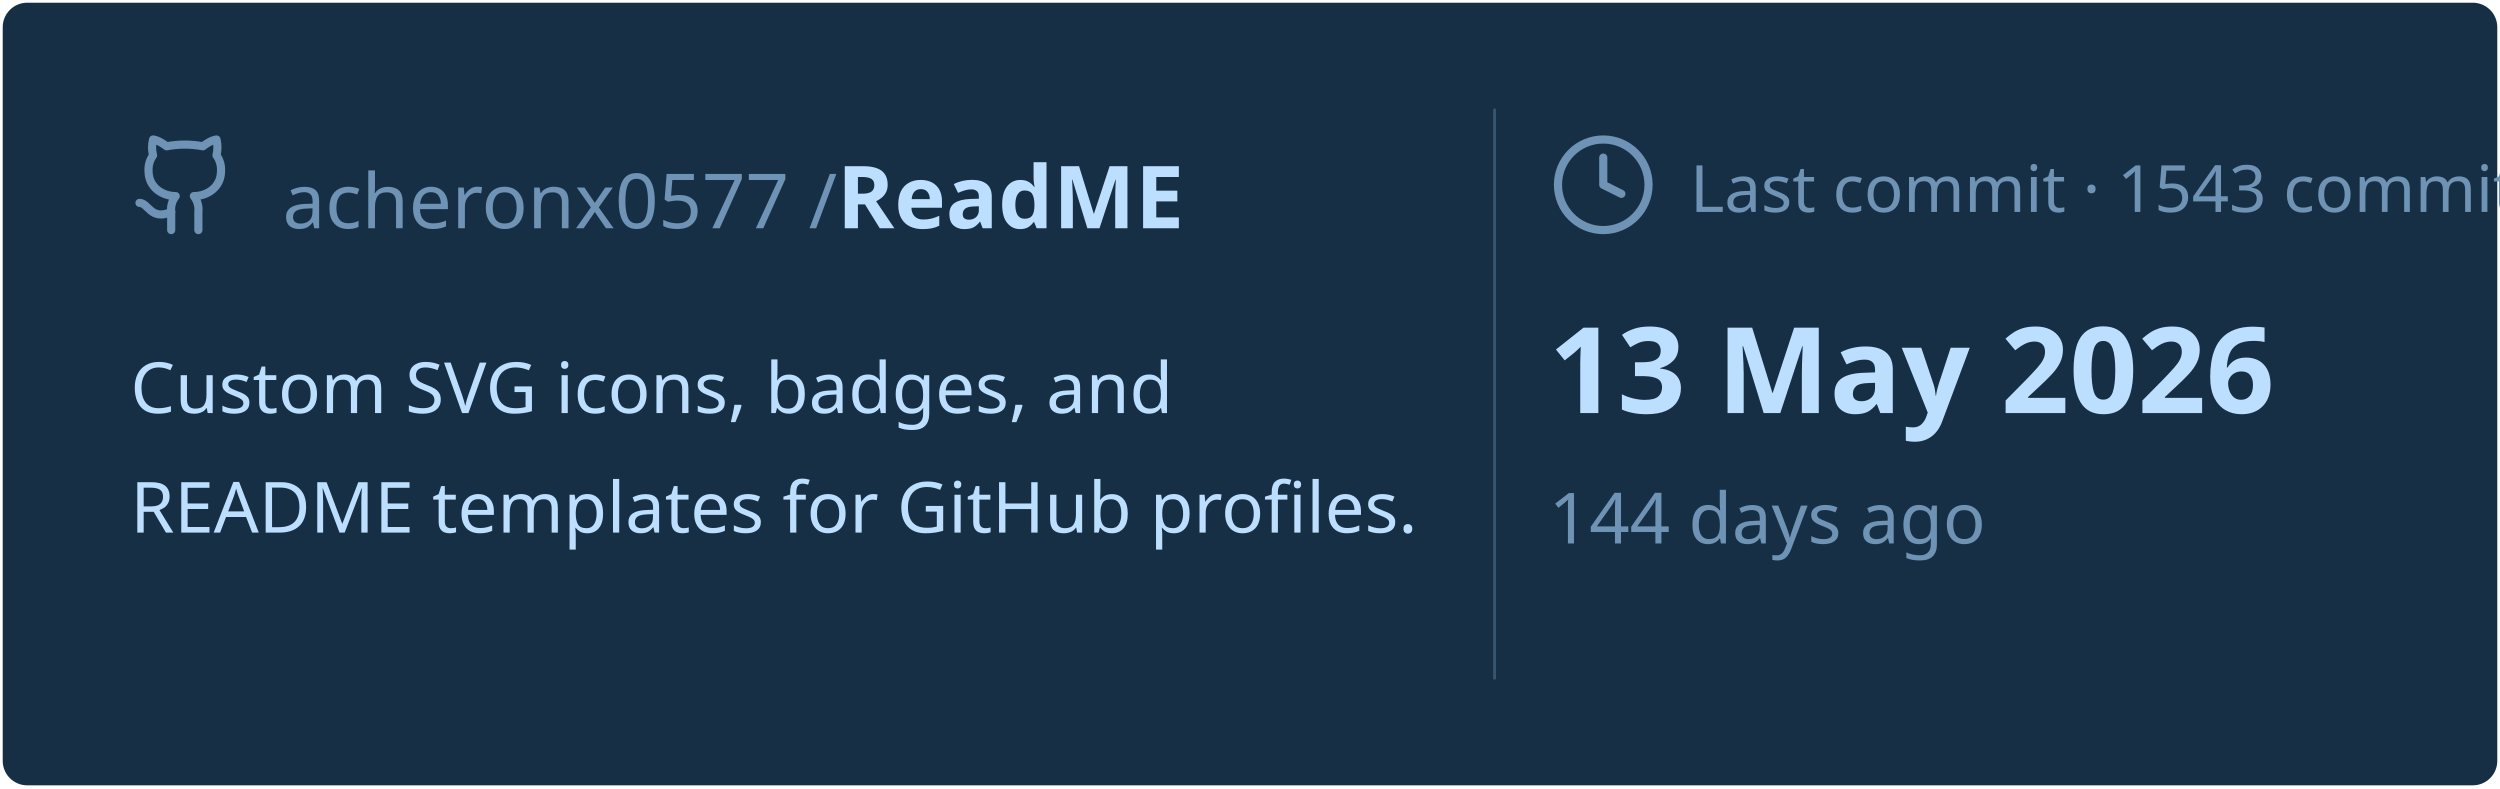
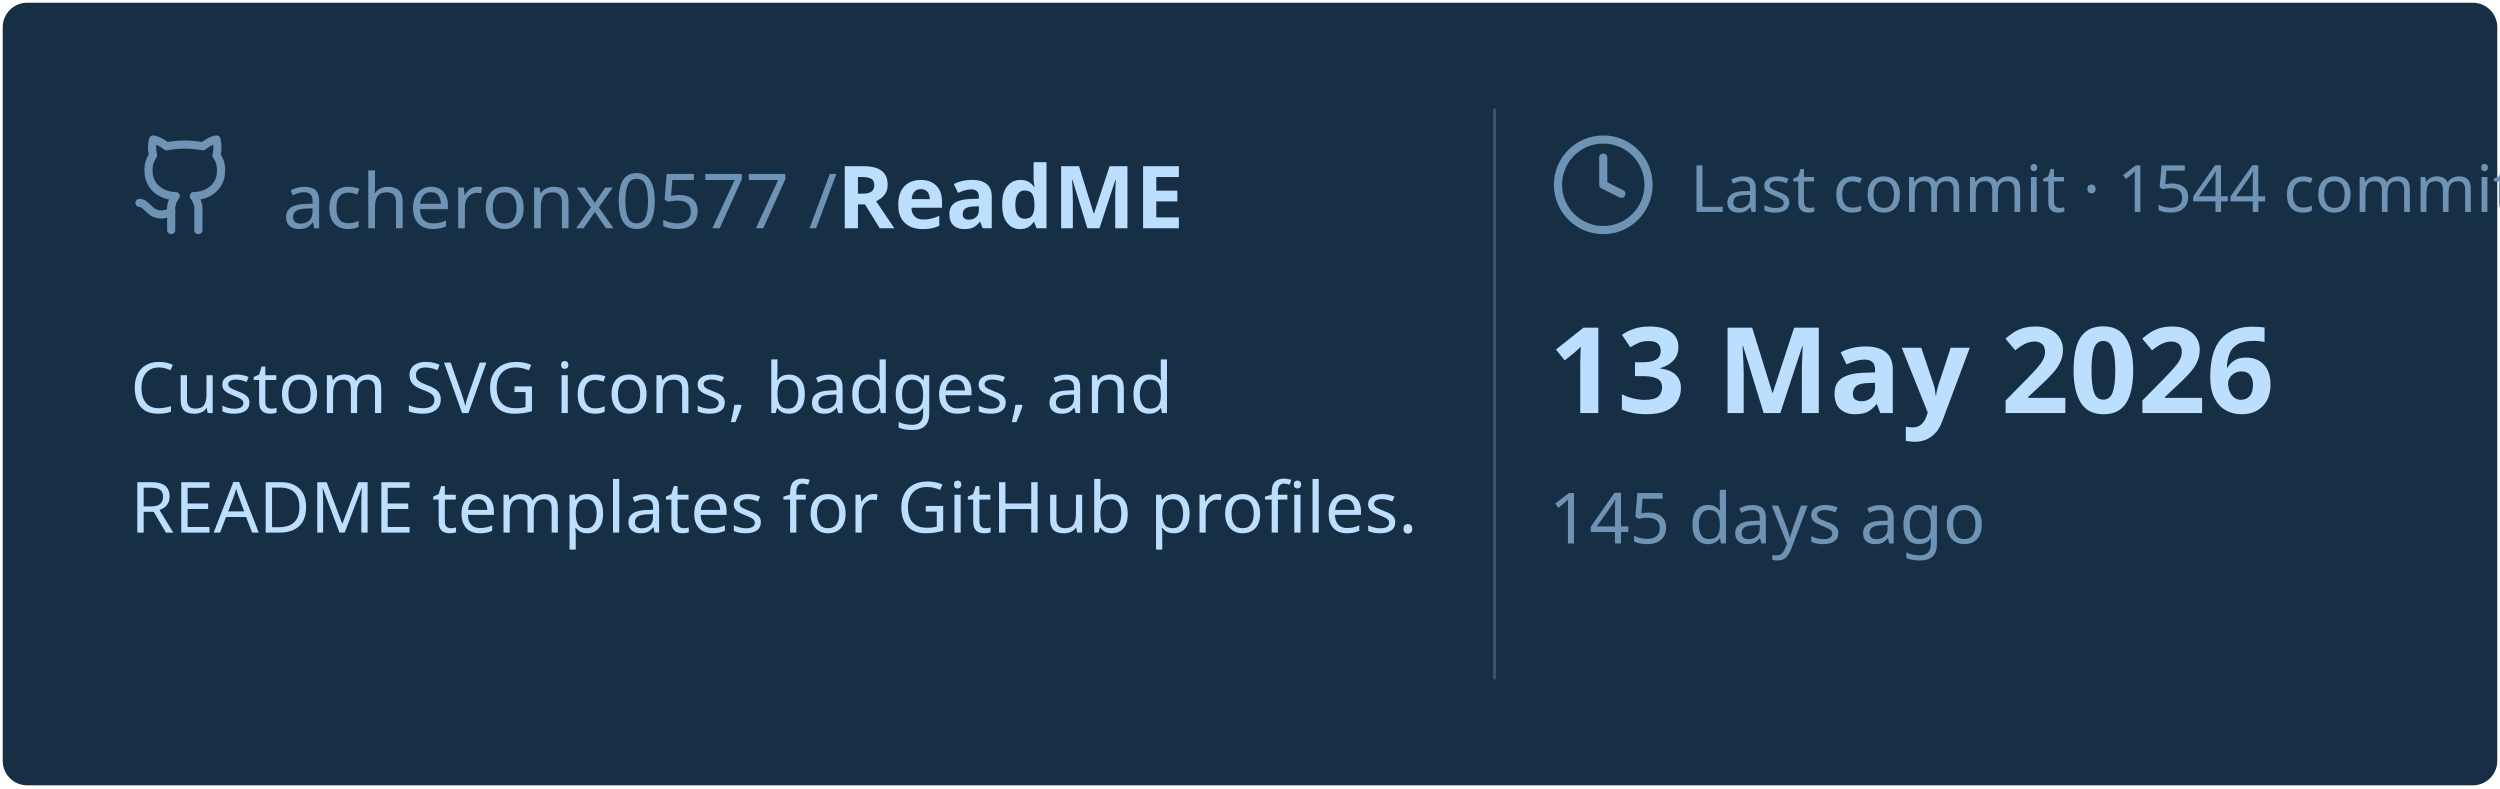
<svg xmlns="http://www.w3.org/2000/svg" viewBox="0 0 460 145" width="460px" height="145px">
  <rect stroke="#000000" stroke-opacity="0" fill="#172F45" rx="4.5" x="0.5" y="0.5" width="459" height="144" />
  <g transform="translate(24, 42)">
    <svg x="0" y="-18" width="20" height="20" viewBox="0 0 24 24" fill="none" stroke="#6E93B5" stroke-width="1.8" stroke-linecap="round" stroke-linejoin="round">
      <path d="M15 22v-4a4.8 4.8 0 0 0-1-3.5c3 0 6-2 6-5.5.08-1.25-.27-2.48-1-3.5.28-1.15.28-2.35 0-3.5 0 0-1 0-3 1.5-2.64-.5-5.36-.5-8 0C6 2 5 2 5 2c-.3 1.15-.3 2.35 0 3.5A5.403 5.403 0 0 0 4 9c0 3.5 3 5.5 6 5.5-.39.49-.68 1.05-.85 1.65-.17.6-.22 1.23-.15 1.85v4" />
      <path d="M9 18c-4.51 2-5-2-7-2" />
    </svg>
    <text x="28" y="0" font-family="&quot;Segoe UI&quot;, Ubuntu, sans-serif" font-size="14" font-weight="400" fill="#6E93B5">acheronx0577 /</text>
    <text x="130" y="0" font-family="&quot;Segoe UI&quot;, Ubuntu, sans-serif" font-size="16" font-weight="700" fill="#BDDFFF">ReadME</text>
  </g>
  <text x="24" y="76" font-family="&quot;Segoe UI&quot;, Ubuntu, sans-serif" font-size="13" font-weight="400" fill="#BDDFFF">Custom SVG icons, badges, and</text>
  <text x="24" y="98" font-family="&quot;Segoe UI&quot;, Ubuntu, sans-serif" font-size="13" font-weight="400" fill="#BDDFFF">README templates for GitHub profiles.</text>
  <line x1="275" y1="20" x2="275" y2="125" stroke="#6E93B5" stroke-width="0.5" stroke-opacity="0.4" />
  <svg x="285" y="24" width="20" height="20" viewBox="0 0 24 24" fill="none" stroke="#6E93B5" stroke-width="1.8" stroke-linecap="round" stroke-linejoin="round">
    <circle cx="12" cy="12" r="10" />
    <polyline points="12 6 12 12 16 14" />
  </svg>
-   <text x="311" y="39" font-family="&quot;Segoe UI&quot;, Ubuntu, sans-serif" font-size="12" font-weight="400" fill="#6E93B5">Last commit · 1543 commits</text>
+   <text x="311" y="39" font-family="&quot;Segoe UI&quot;, Ubuntu, sans-serif" font-size="12" font-weight="400" fill="#6E93B5">Last commit · 1544 commits</text>
  <text x="285" y="76" font-family="&quot;Segoe UI&quot;, Ubuntu, sans-serif" font-size="22" font-weight="700" fill="#BDDFFF">13 May 2026</text>
-   <text x="285" y="100" font-family="&quot;Segoe UI&quot;, Ubuntu, sans-serif" font-size="13" font-weight="400" fill="#6E93B5">144 days ago</text>
+   <text x="285" y="100" font-family="&quot;Segoe UI&quot;, Ubuntu, sans-serif" font-size="13" font-weight="400" fill="#6E93B5">145 days ago</text>
</svg>
